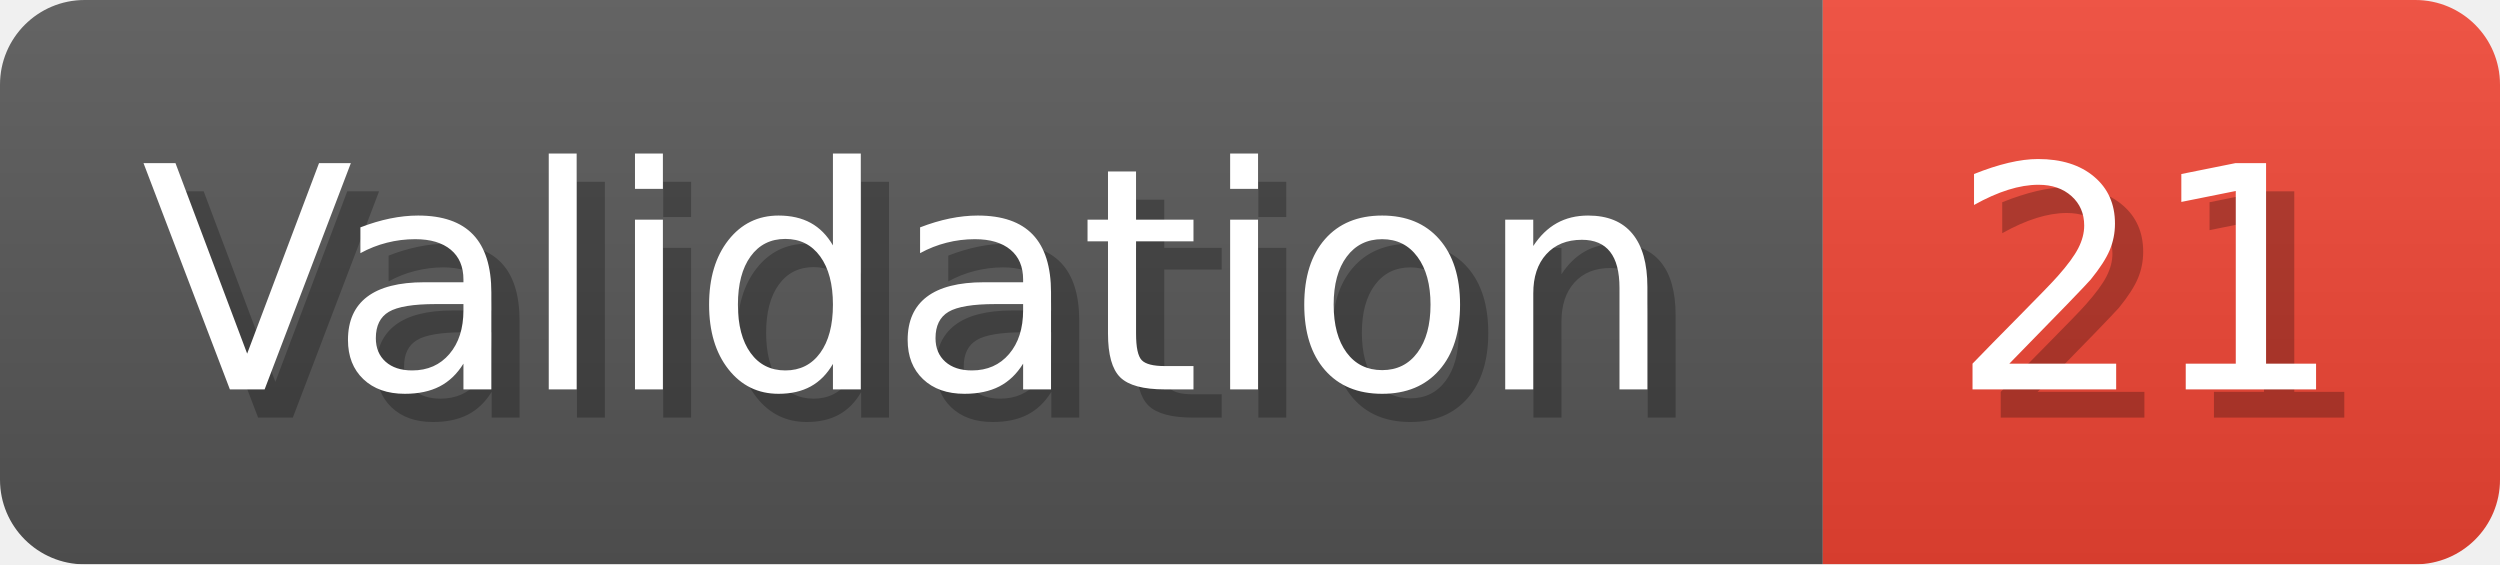
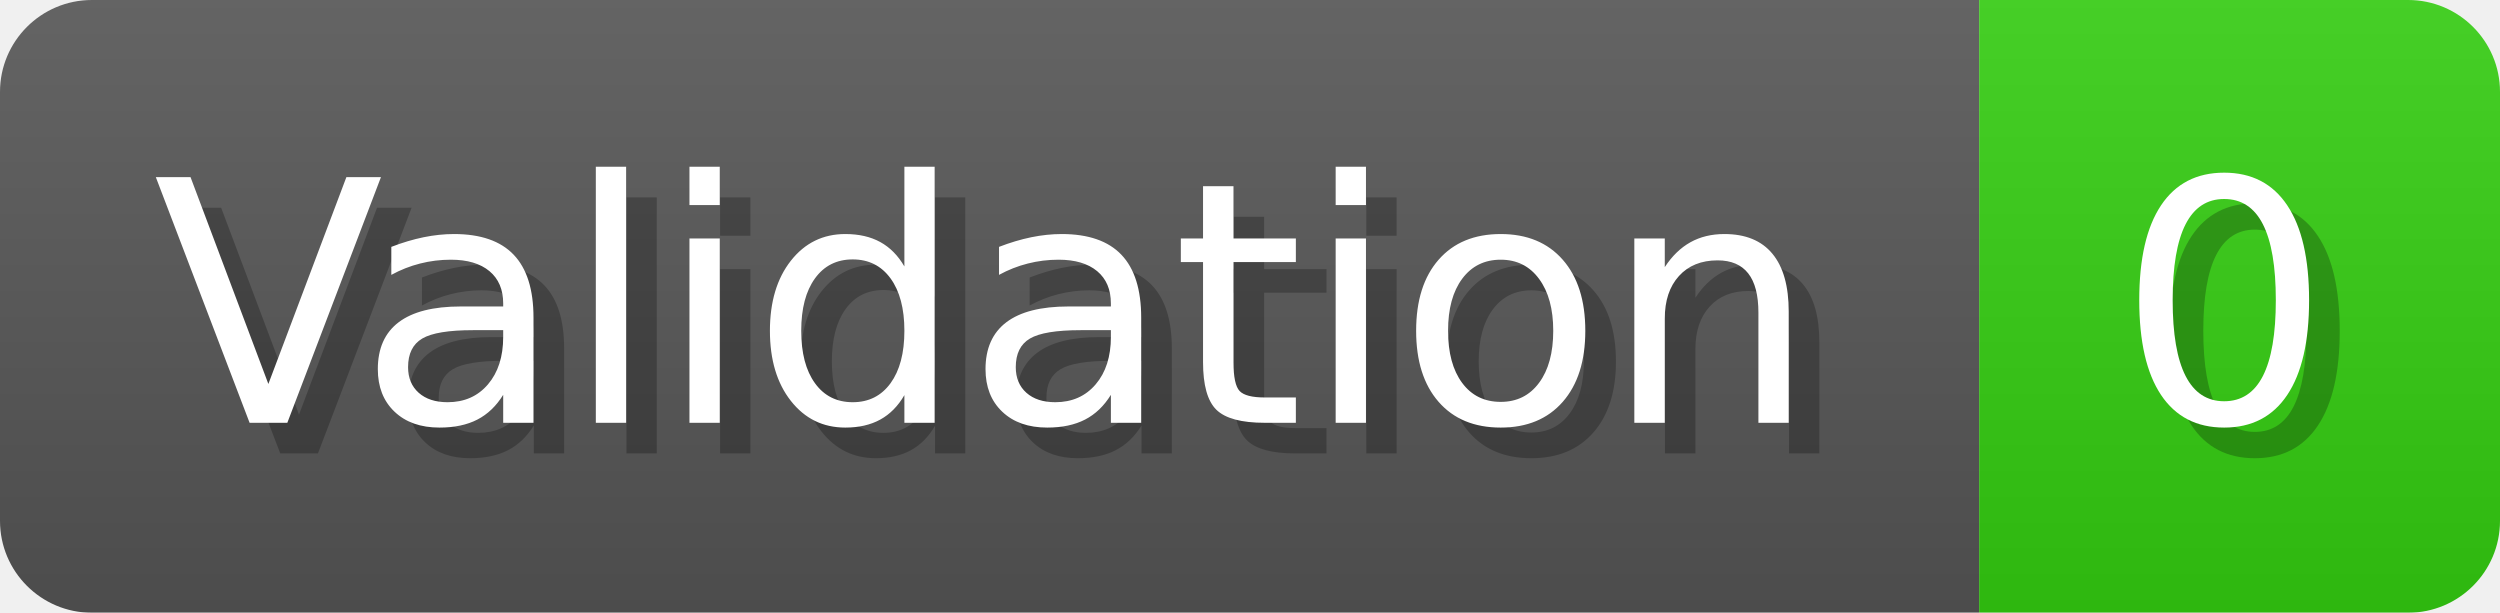
- <svg xmlns="http://www.w3.org/2000/svg" width="88.6" height="20" viewBox="0 0 886 200" role="img" aria-label="Validation: 21">
+ <svg xmlns="http://www.w3.org/2000/svg" width="81.6" height="20" viewBox="0 0 816 200" role="img" aria-label="Validation: 0">
  <linearGradient id="a" x2="0" y2="100%">
    <stop offset="0" stop-opacity=".1" stop-color="#EEE" />
    <stop offset="1" stop-opacity=".1" />
  </linearGradient>
  <mask id="m">
-     <rect width="886" height="200" rx="30" fill="#FFF" />
+     <rect width="816" height="200" rx="30" fill="#FFF" />
  </mask>
  <g mask="url(#m)">
    <rect width="646" height="200" fill="#555" />
-     <rect width="240" height="200" fill="#E43" x="646" />
-     <rect width="886" height="200" fill="url(#a)" />
+     <rect width="170" height="200" fill="#3C1" x="646" />
+     <rect width="816" height="200" fill="url(#a)" />
  </g>
  <g aria-hidden="true" fill="#fff" text-anchor="start" font-family="Verdana,DejaVu Sans,sans-serif" font-size="110">
    <text x="60" y="148" textLength="546" fill="#000" opacity="0.25">Validation</text>
    <text x="50" y="138" textLength="546">Validation</text>
-     <text x="701" y="148" textLength="140" fill="#000" opacity="0.25">21</text>
-     <text x="691" y="138" textLength="140">21</text>
+     <text x="701" y="148" textLength="70" fill="#000" opacity="0.25">0</text>
+     <text x="691" y="138" textLength="70">0</text>
  </g>
</svg>
